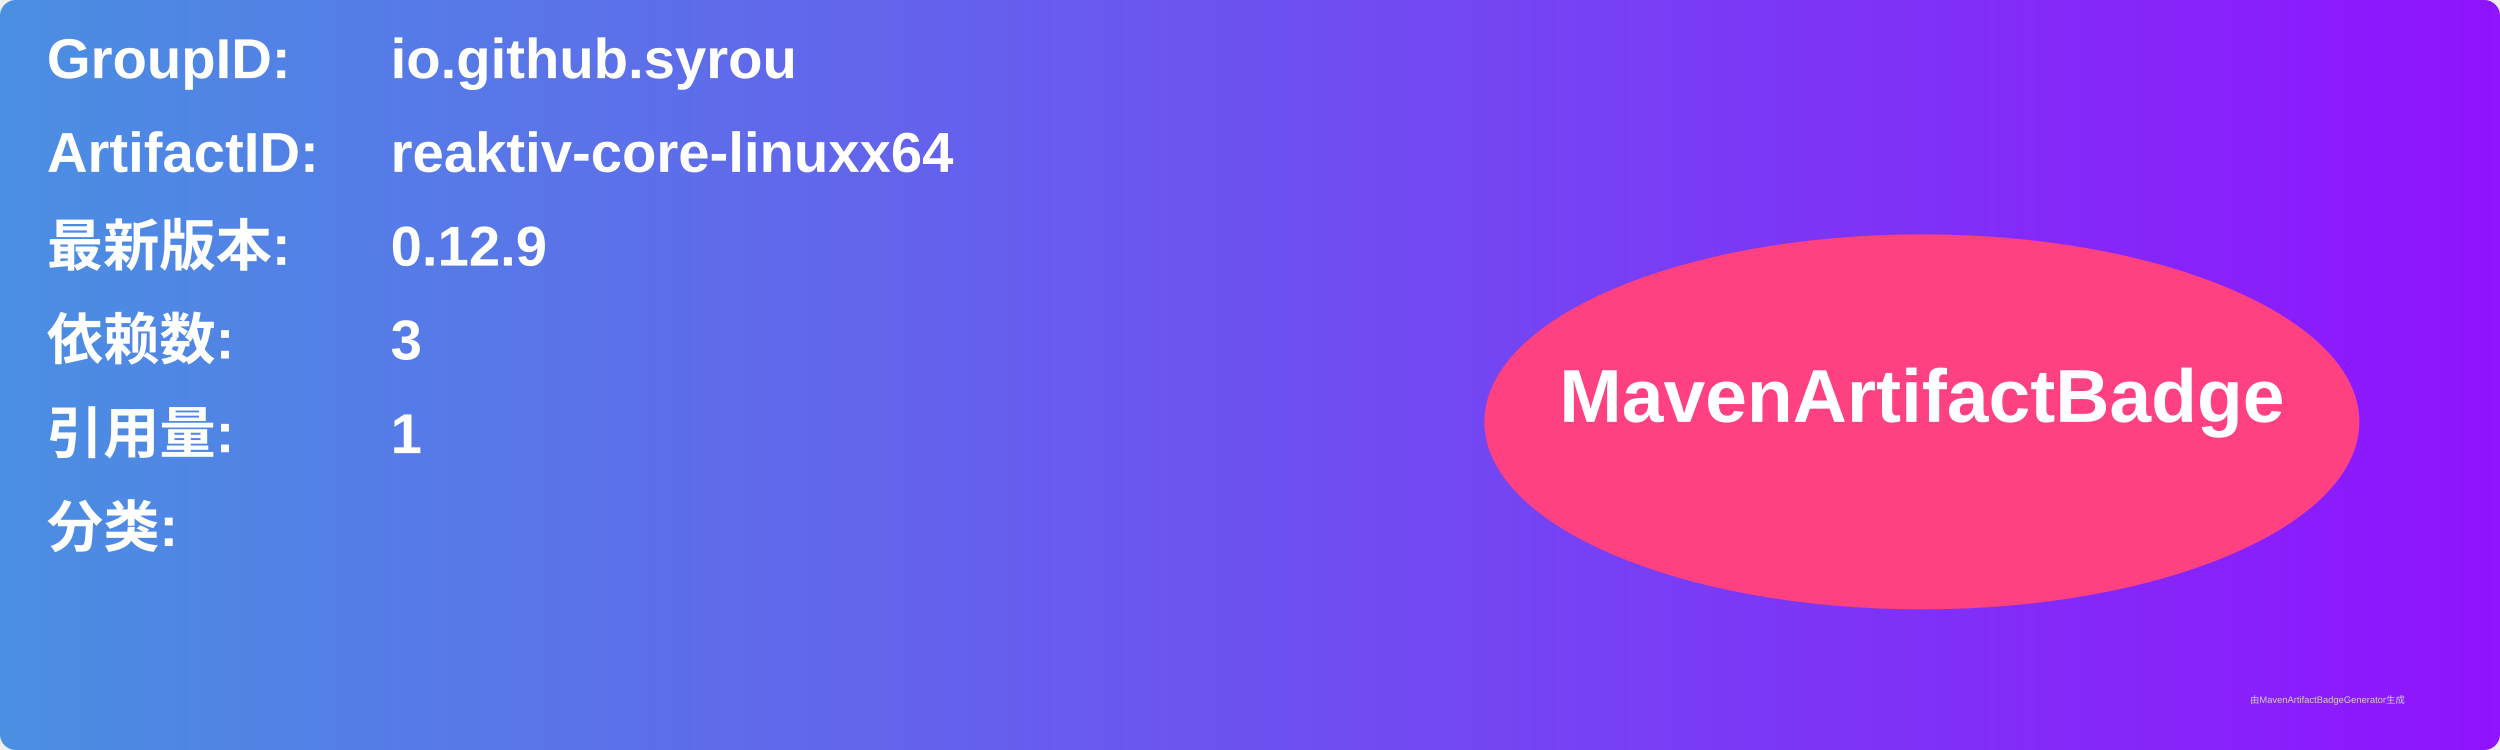
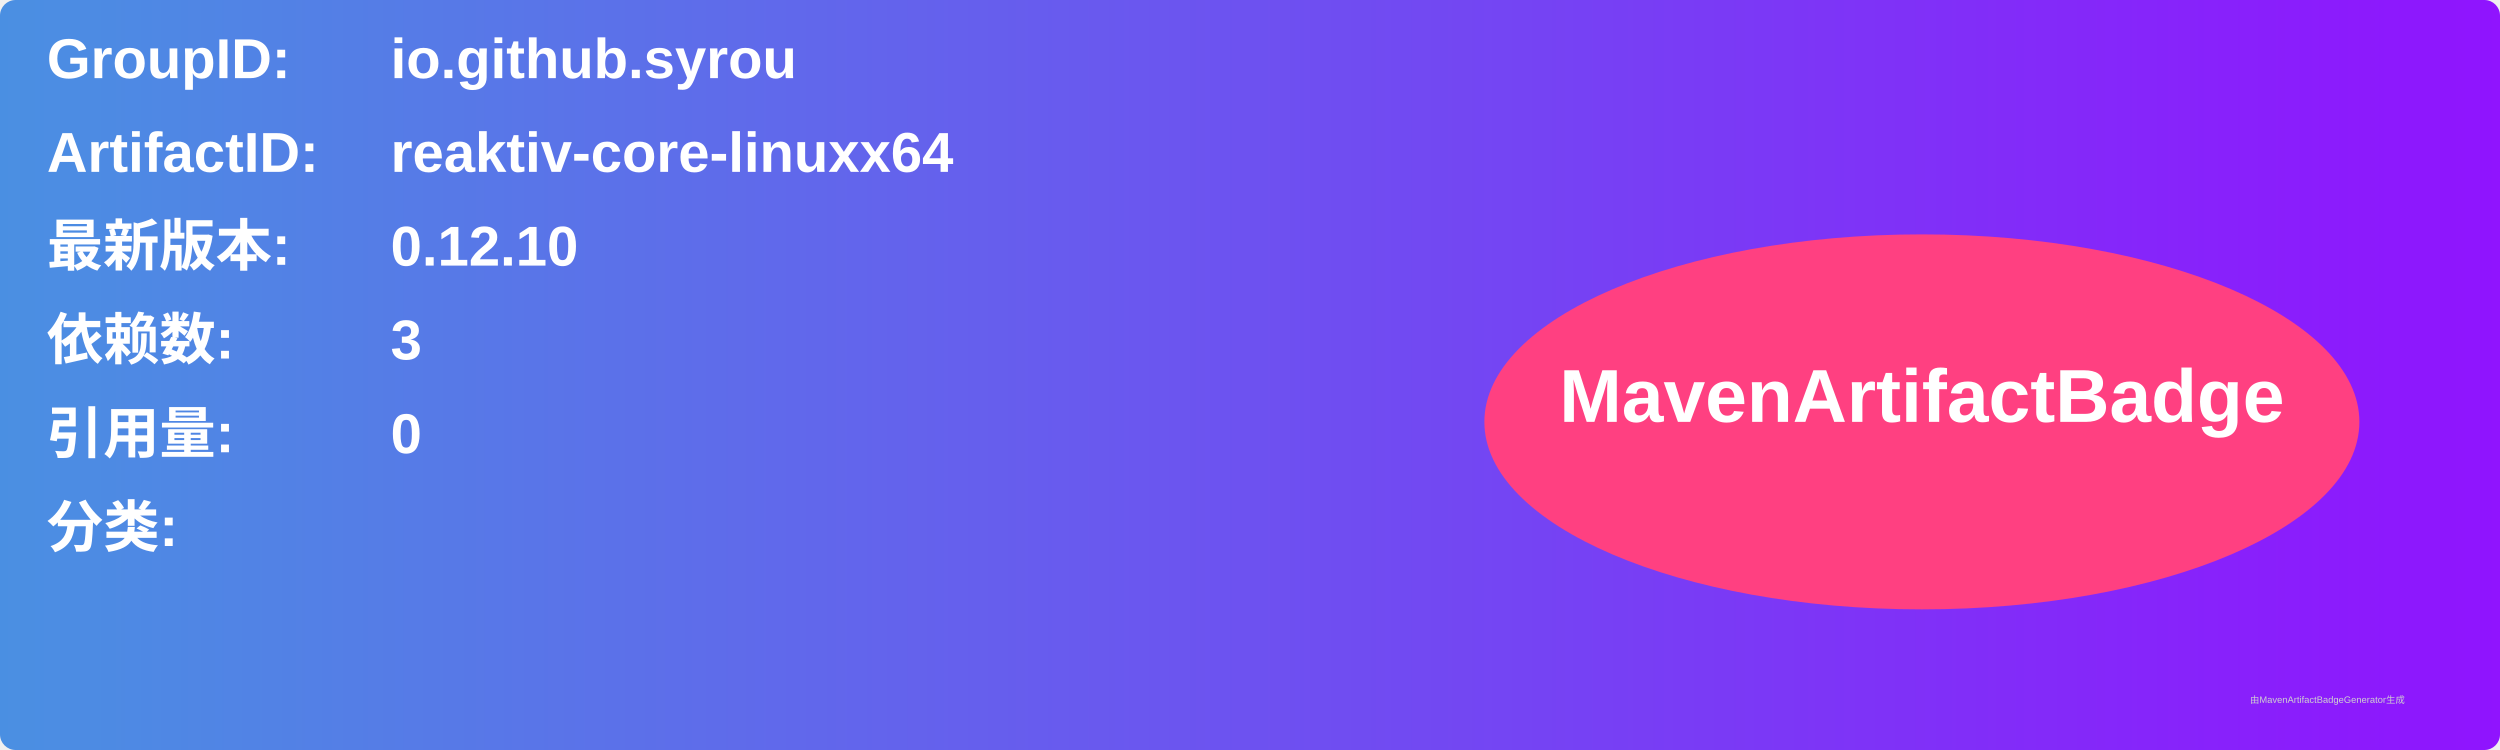
<svg xmlns="http://www.w3.org/2000/svg" width="800" height="240" viewBox="0 0 800 240">
  <linearGradient id="grad" x1="0%" y1="0%" x2="100%" y2="0%">
    <stop offset="0%" stop-color="#4a90e2" />
    <stop offset="100%" stop-color="#9013fe" />
  </linearGradient>
  <rect width="100%" height="100%" rx="5" ry="5" fill="url(#grad)" />
  <g transform="translate(15, 15)">
    <text x="0" y="10" font-family="Arial" font-size="18" fill="white" font-weight="bold" width="260">GroupID:</text>
    <text x="110" y="10" font-family="Arial" font-size="18" fill="white" font-weight="bold" width="460">io.github.syrou</text>
    <text x="0" y="40" font-family="Arial" font-size="18" fill="white" font-weight="bold" width="260">ArtifactID:</text>
    <text x="110" y="40" font-family="Arial" font-size="18" fill="white" font-weight="bold" width="460">reaktiv-core-linuxx64</text>
    <text x="0" y="70" font-family="Arial" font-size="18" fill="white" font-weight="bold">最新版本:</text>
    <text x="110" y="70" font-family="Arial" font-size="18" fill="white" font-weight="bold">
-       <tspan font-weight="bold">0.12.9</tspan>
+       <tspan font-weight="bold">0.12.10</tspan>
    </text>
    <text x="0" y="100" font-family="Arial" font-size="18" fill="white" font-weight="bold">依赖数: </text>
    <text x="110" y="100" font-family="Arial" font-size="18" fill="white">
      <tspan font-weight="bold">3</tspan>
    </text>
    <text x="0" y="130" font-family="Arial" font-size="18" fill="white" font-weight="bold">引用量: </text>
    <text x="110" y="130" font-family="Arial" font-size="18" fill="white">
-       <tspan font-weight="bold">1</tspan>
+       <tspan font-weight="bold">0</tspan>
    </text>
    <text x="0" y="160" font-family="Arial" font-size="18" fill="white" font-weight="bold">分类:</text>
    <text x="10" y="190" font-family="Arial" font-size="10" fill="white">
      <tspan font-weight="bold" />
    </text>
    <ellipse cx="600" cy="120" rx="140" ry="60" fill="#ff4081" />
    <text x="600" y="120" text-anchor="middle" font-family="Arial" font-size="24" fill="white" font-weight="bold">MavenArtifactBadge</text>
  </g>
  <text x="720" y="225" font-family="Arial" font-size="3" fill="#d0d0d0">由MavenArtifactBadgeGenerator生成</text>
</svg>
